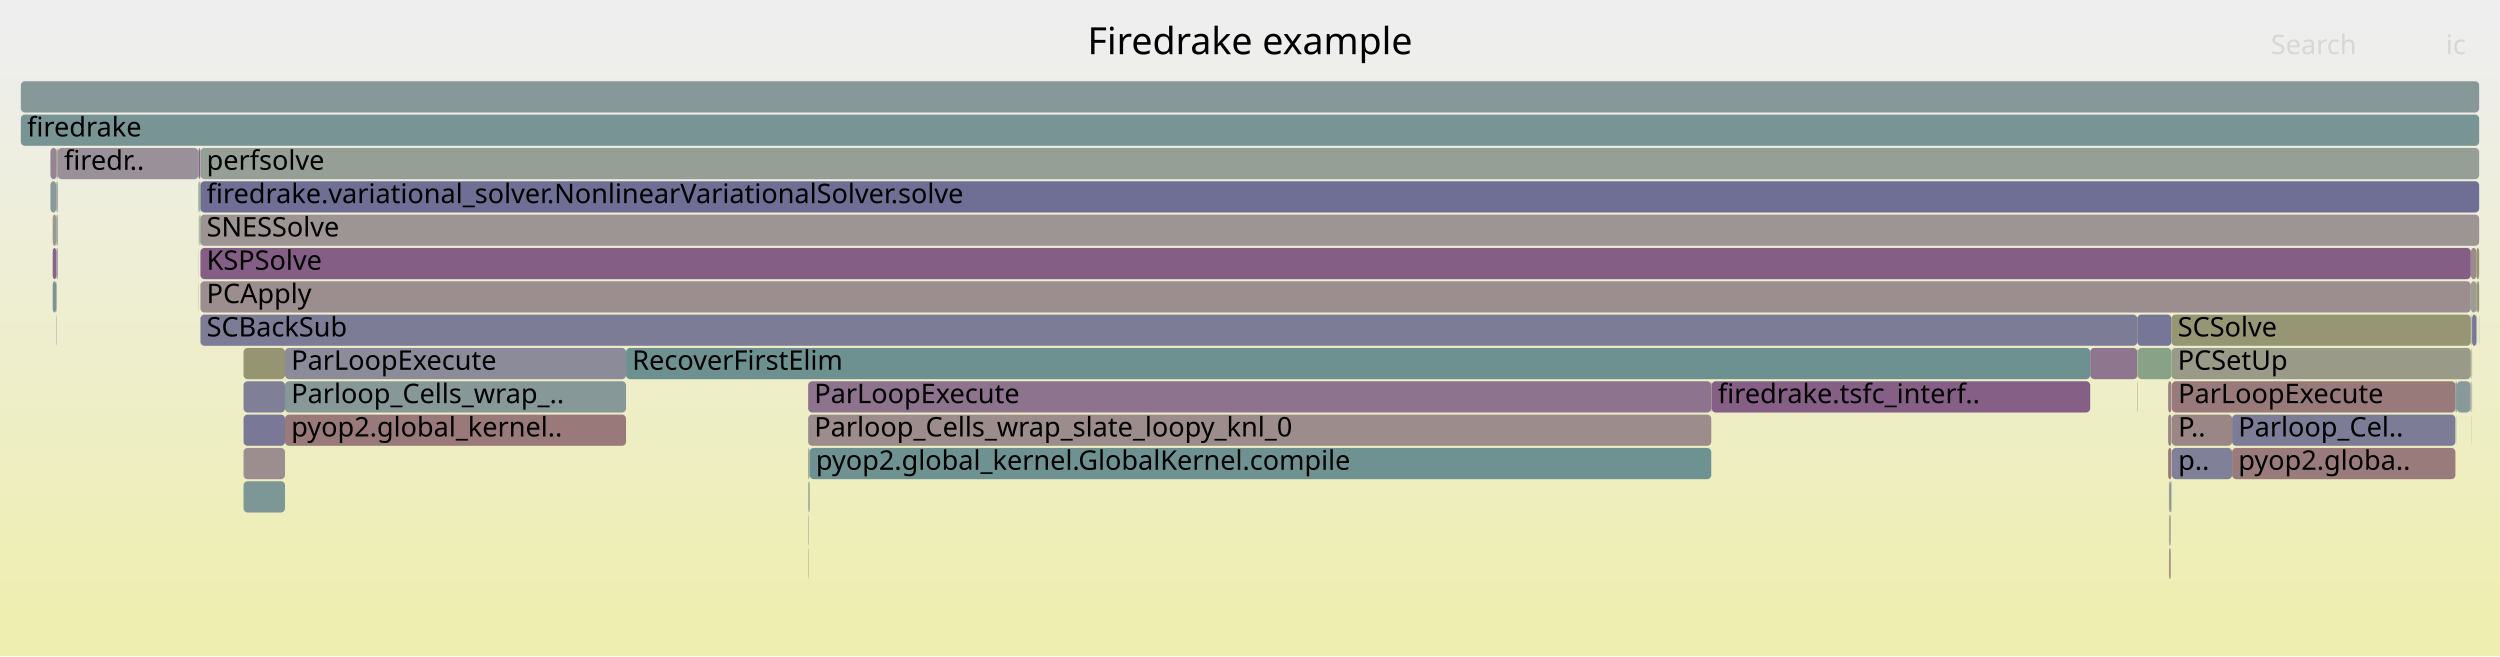
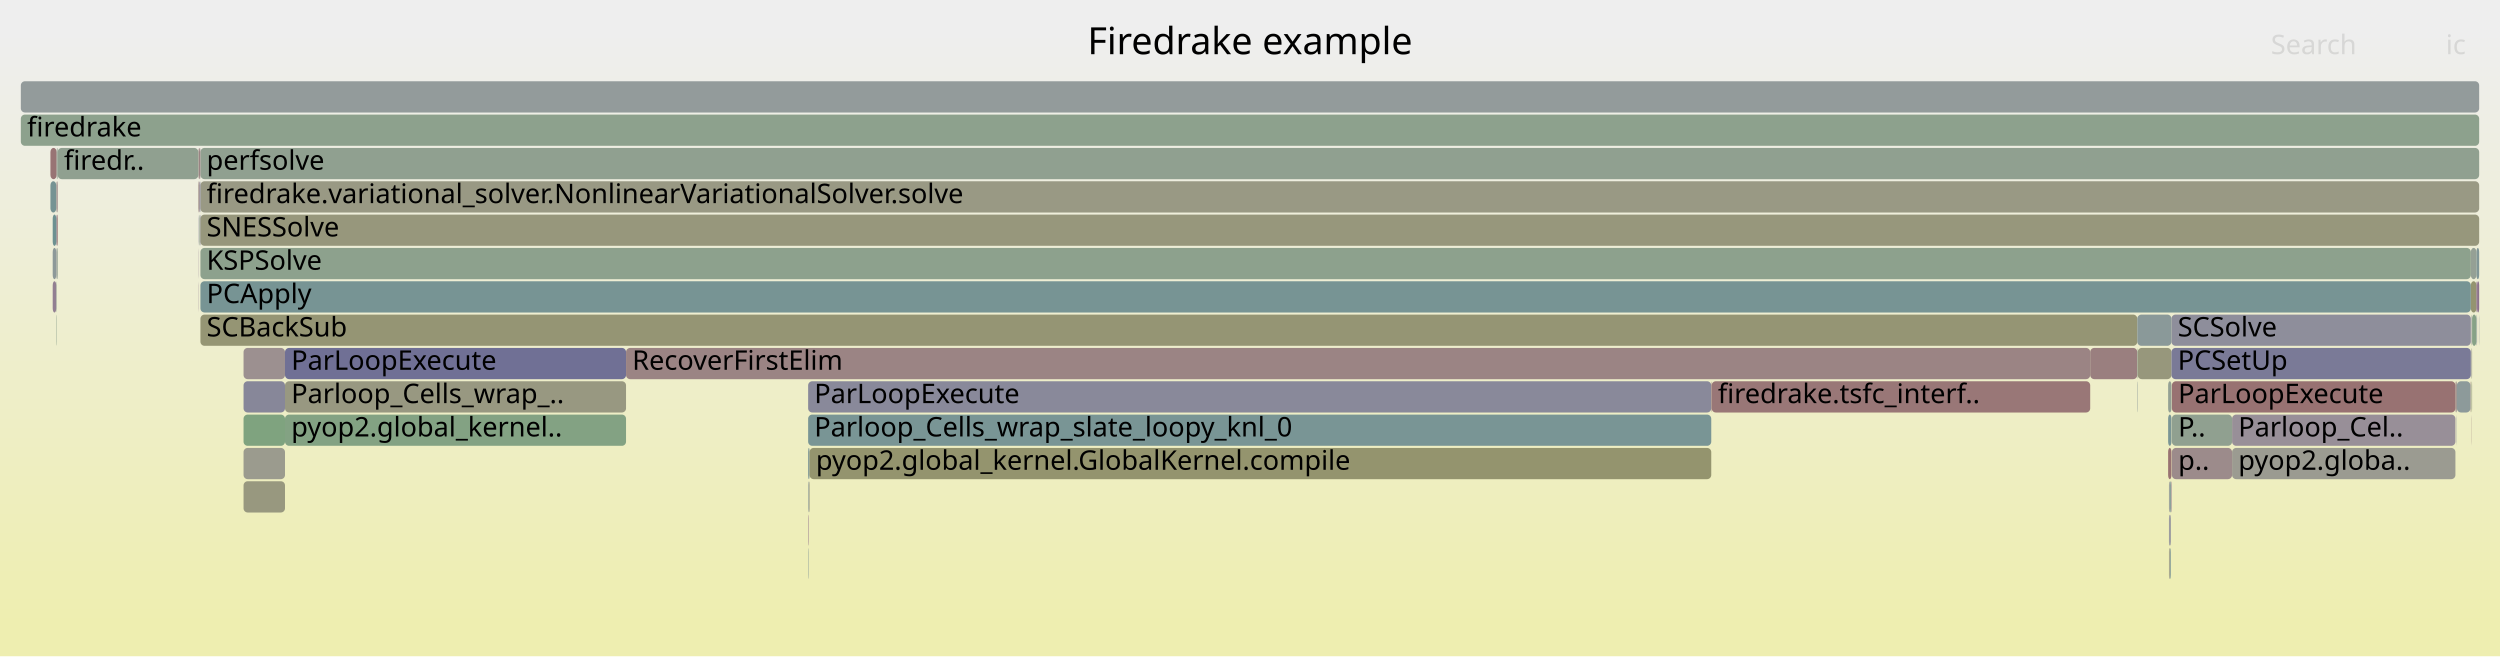
<svg xmlns="http://www.w3.org/2000/svg" version="1.1" width="1200" height="315" viewBox="0 0 1200 315">
  <defs>
    <linearGradient id="background" y1="0" y2="1" x1="0" x2="0">
      <stop stop-color="#eeeeee" offset="5%" />
      <stop stop-color="#eeeeb0" offset="95%" />
    </linearGradient>
  </defs>
  <style type="text/css">
	text { font-family:Verdana; font-size:13px; fill:rgb(0,0,0); }
	#search, #ignorecase { opacity:0.1; cursor:pointer; }
	#search:hover, #search.show, #ignorecase:hover, #ignorecase.show { opacity:1; }
	#subtitle { text-anchor:middle; font-color:rgb(160,160,160); }
	#title { text-anchor:middle; font-size:18px}
	#unzoom { cursor:pointer; }
	#frames &gt; *:hover { stroke:black; stroke-width:0.5; cursor:pointer; }
	.hide { display:none; }
	.parent { opacity:0.5; }
</style>
  <rect x="0.0" y="0" width="1200.0" height="315.0" fill="url(#background)" />
  <text id="title" x="600.00" y="26">Firedrake example</text>
  <text id="details" x="10.00" y="297"> </text>
  <text id="unzoom" x="10.00" y="26" class="hide">Reset Zoom</text>
  <text id="search" x="1090.00" y="26">Search</text>
  <text id="ignorecase" x="1174.00" y="26">ic</text>
  <text id="matched" x="1090.00" y="297"> </text>
  <g id="frames">
    <g>
-       <rect x="116.9" y="183" width="19.9" height="15.0" fill="rgb(127.386,127.386,152.075)" rx="2" ry="2" />
+       <rect x="24.2" y="71" width="3.0" height="15.0" fill="rgb(152.48,115.681,115.681)" rx="2" ry="2" />
+       <text x="27.16" y="81.5" />
+     </g>
+     <g>
+       <rect x="1186.4" y="151" width="0.2" height="15.0" fill="rgb(146.128,146.128,155.702)" rx="2" ry="2" />
+       <text x="1189.44" y="161.5" />
+     </g>
+     <g>
+       <rect x="1041.1" y="247" width="0.3" height="15.0" fill="rgb(137.354,137.354,154.004)" rx="2" ry="2" />
+       <text x="1044.14" y="257.5" />
+     </g>
+     <g>
+       <rect x="116.9" y="231" width="19.9" height="15.0" fill="rgb(151.615,151.615,127.057)" rx="2" ry="2" />
+       <text x="119.87" y="241.5" />
+     </g>
+     <g>
+       <rect x="136.8" y="183" width="163.7" height="15.0" fill="rgb(151.922,151.922,128.544)" rx="2" ry="2" />
+       <text x="139.79" y="193.5">Parloop_Cells_wrap_..</text>
+     </g>
+     <g>
+       <rect x="1041.1" y="231" width="0.3" height="15.0" fill="rgb(149.442,136.07,149.442)" rx="2" ry="2" />
+       <text x="1044.14" y="241.5" />
+     </g>
+     <g>
+       <rect x="27.0" y="103" width="0.2" height="15.0" fill="rgb(109.812,109.812,148.673)" rx="2" ry="2" />
+       <text x="30.03" y="113.5" />
+     </g>
+     <g>
+       <rect x="387.9" y="231" width="0.2" height="15.0" fill="rgb(150.529,159.216,150.529)" rx="2" ry="2" />
+       <text x="390.86" y="241.5" />
+     </g>
+     <g>
+       <rect x="95.2" y="119" width="0.1" height="15.0" fill="rgb(148.809,134.447,148.809)" rx="2" ry="2" />
+       <text x="98.19" y="129.5" />
+     </g>
+     <g>
+       <rect x="387.9" y="183" width="433.5" height="15.0" fill="rgb(136.991,136.991,153.934)" rx="2" ry="2" />
+       <text x="390.86" y="193.5">ParLoopExecute</text>
+     </g>
+     <g>
+       <rect x="1041.7" y="263" width="0.3" height="15.0" fill="rgb(106.906,144.753,144.753)" rx="2" ry="2" />
+       <text x="1044.67" y="273.5" />
+     </g>
+     <g>
+       <rect x="1188.8" y="151" width="0.2" height="15.0" fill="rgb(139.588,139.588,154.436)" rx="2" ry="2" />
+       <text x="1191.83" y="161.5" />
+     </g>
+     <g>
+       <rect x="95.7" y="87" width="0.3" height="15.0" fill="rgb(124.896,124.896,151.593)" rx="2" ry="2" />
+       <text x="98.74" y="97.5" />
+     </g>
+     <g>
+       <rect x="1186.0" y="119" width="2.7" height="15.0" fill="rgb(148.744,159.507,148.744)" rx="2" ry="2" />
+       <text x="1188.97" y="129.5" />
+     </g>
+     <g>
+       <rect x="387.9" y="215" width="0.7" height="15.0" fill="rgb(125.908,149.68,149.68)" rx="2" ry="2" />
+       <text x="390.86" y="225.5" />
+     </g>
+     <g>
+       <rect x="1186.3" y="151" width="0.1" height="15.0" fill="rgb(135.94,135.94,153.73)" rx="2" ry="2" />
+       <text x="1189.28" y="161.5" />
+     </g>
+     <g>
+       <rect x="25.3" y="119" width="1.7" height="15.0" fill="rgb(140.531,153.471,153.471)" rx="2" ry="2" />
+       <text x="28.27" y="129.5" />
+     </g>
+     <g>
+       <rect x="116.9" y="167" width="19.9" height="15.0" fill="rgb(156.144,143.772,143.772)" rx="2" ry="2" />
+       <text x="119.87" y="177.5" />
+     </g>
+     <g>
+       <rect x="136.8" y="167" width="163.7" height="15.0" fill="rgb(111.826,111.826,149.063)" rx="2" ry="2" />
+       <text x="139.79" y="177.5">ParLoopExecute</text>
+     </g>
+     <g>
+       <rect x="387.9" y="199" width="433.5" height="15.0" fill="rgb(121.482,148.532,148.532)" rx="2" ry="2" />
+       <text x="390.86" y="209.5">Parloop_Cells_wrap_slate_loopy_knl_0</text>
+     </g>
+     <g>
+       <rect x="96.2" y="71" width="1093.8" height="15.0" fill="rgb(143.558,160.351,143.558)" rx="2" ry="2" />
+       <text x="99.17" y="81.5">perfsolve</text>
+     </g>
+     <g>
+       <rect x="1185.8" y="183" width="0.2" height="15.0" fill="rgb(154.054,127.746,127.746)" rx="2" ry="2" />
+       <text x="1188.84" y="193.5" />
+     </g>
+     <g>
+       <rect x="27.0" y="87" width="0.2" height="15.0" fill="rgb(154.591,154.591,141.481)" rx="2" ry="2" />
+       <text x="30.03" y="97.5" />
+     </g>
+     <g>
+       <rect x="96.0" y="103" width="0.2" height="15.0" fill="rgb(112.812,112.812,149.254)" rx="2" ry="2" />
+       <text x="98.98" y="113.5" />
+     </g>
+     <g>
+       <rect x="1186.0" y="135" width="2.7" height="15.0" fill="rgb(148.458,148.458,111.758)" rx="2" ry="2" />
+       <text x="1188.97" y="145.5" />
+     </g>
+     <g>
+       <rect x="95.2" y="135" width="0.1" height="15.0" fill="rgb(143.729,121.431,143.729)" rx="2" ry="2" />
+       <text x="98.19" y="145.5" />
+     </g>
+     <g>
+       <rect x="95.2" y="87" width="0.1" height="15.0" fill="rgb(136.65,161.476,136.65)" rx="2" ry="2" />
+       <text x="98.19" y="97.5" />
+     </g>
+     <g>
+       <rect x="116.9" y="215" width="19.9" height="15.0" fill="rgb(154.672,154.672,141.873)" rx="2" ry="2" />
+       <text x="119.87" y="225.5" />
+     </g>
+     <g>
+       <rect x="1071.4" y="199" width="107.2" height="15.0" fill="rgb(152.206,143.153,152.206)" rx="2" ry="2" />
+       <text x="1074.38" y="209.5">Parloop_Cel..</text>
+     </g>
+     <g>
+       <rect x="388.6" y="215" width="432.8" height="15.0" fill="rgb(148.04,148.04,109.733)" rx="2" ry="2" />
+       <text x="391.63" y="225.5">pyop2.global_kernel.GlobalKernel.compile</text>
+     </g>
+     <g>
+       <rect x="27.2" y="103" width="0.5" height="15.0" fill="rgb(152.77,117.907,117.907)" rx="2" ry="2" />
+       <text x="30.23" y="113.5" />
+     </g>
+     <g>
+       <rect x="1040.7" y="199" width="1.6" height="15.0" fill="rgb(122.196,148.718,148.718)" rx="2" ry="2" />
+       <text x="1043.73" y="209.5" />
+     </g>
+     <g>
+       <rect x="821.4" y="183" width="0.2" height="15.0" fill="rgb(152.872,118.683,118.683)" rx="2" ry="2" />
+       <text x="824.42" y="193.5" />
+     </g>
+     <g>
+       <rect x="1003.3" y="167" width="22.6" height="15.0" fill="rgb(153.959,127.02,127.02)" rx="2" ry="2" />
+       <text x="1006.25" y="177.5" />
+     </g>
+     <g>
+       <rect x="27.0" y="119" width="0.2" height="15.0" fill="rgb(147.637,147.637,155.994)" rx="2" ry="2" />
+       <text x="30.03" y="129.5" />
+     </g>
+     <g>
+       <rect x="1071.4" y="215" width="107.2" height="15.0" fill="rgb(155.414,155.414,145.469)" rx="2" ry="2" />
+       <text x="1074.38" y="225.5">pyop2.globa..</text>
+     </g>
+     <g>
+       <rect x="95.2" y="71" width="0.1" height="15.0" fill="rgb(150.362,150.362,120.986)" rx="2" ry="2" />
+       <text x="98.19" y="81.5" />
+     </g>
+     <g>
+       <rect x="24.2" y="87" width="2.8" height="15.0" fill="rgb(116.75,147.306,147.306)" rx="2" ry="2" />
+       <text x="27.16" y="97.5" />
+     </g>
+     <g>
+       <rect x="10.0" y="55" width="1180.0" height="15.0" fill="rgb(140.955,160.775,140.955)" rx="2" ry="2" />
+       <text x="13.00" y="65.5">firedrake</text>
+     </g>
+     <g>
+       <rect x="95.3" y="87" width="0.4" height="15.0" fill="rgb(153.347,122.324,122.324)" rx="2" ry="2" />
+       <text x="98.34" y="97.5" />
+     </g>
+     <g>
+       <rect x="388.3" y="231" width="0.3" height="15.0" fill="rgb(152.888,152.888,133.224)" rx="2" ry="2" />
+       <text x="391.34" y="241.5" />
+     </g>
+     <g>
+       <rect x="1178.6" y="183" width="0.7" height="15.0" fill="rgb(155.619,139.749,139.749)" rx="2" ry="2" />
+       <text x="1181.63" y="193.5" />
+     </g>
+     <g>
+       <rect x="821.6" y="183" width="181.7" height="15.0" fill="rgb(152.965,119.401,119.401)" rx="2" ry="2" />
+       <text x="824.58" y="193.5">firedrake.tsfc_interf..</text>
+     </g>
+     <g>
+       <rect x="1188.7" y="135" width="0.3" height="15.0" fill="rgb(138.961,109.214,138.961)" rx="2" ry="2" />
+       <text x="1191.70" y="145.5" />
+     </g>
+     <g>
+       <rect x="1041.7" y="247" width="0.3" height="15.0" fill="rgb(132.285,132.285,153.023)" rx="2" ry="2" />
+       <text x="1044.67" y="257.5" />
+     </g>
+     <g>
+       <rect x="27.2" y="87" width="0.5" height="15.0" fill="rgb(155.162,136.239,136.239)" rx="2" ry="2" />
+       <text x="30.23" y="97.5" />
+     </g>
+     <g>
+       <rect x="96.2" y="87" width="1093.8" height="15.0" fill="rgb(152.71,152.71,132.363)" rx="2" ry="2" />
+       <text x="99.17" y="97.5">firedrake.variational_solver.NonlinearVariationalSolver.solve</text>
+     </g>
+     <g>
+       <rect x="1042.5" y="199" width="28.9" height="15.0" fill="rgb(144.464,160.203,144.464)" rx="2" ry="2" />
+       <text x="1045.52" y="209.5">P..</text>
+     </g>
+     <g>
+       <rect x="1186.6" y="151" width="2.0" height="15.0" fill="rgb(134.838,161.771,134.838)" rx="2" ry="2" />
+       <text x="1189.58" y="161.5" />
+     </g>
+     <g>
+       <rect x="1186.4" y="167" width="0.2" height="15.0" fill="rgb(150.266,150.266,120.52)" rx="2" ry="2" />
+       <text x="1189.44" y="177.5" />
+     </g>
+     <g>
+       <rect x="136.8" y="199" width="163.7" height="15.0" fill="rgb(131.175,162.367,131.175)" rx="2" ry="2" />
+       <text x="139.79" y="209.5">pyop2.global_kernel..</text>
+     </g>
+     <g>
+       <rect x="387.9" y="263" width="0.2" height="15.0" fill="rgb(132.217,151.316,151.316)" rx="2" ry="2" />
+       <text x="390.86" y="273.5" />
+     </g>
+     <g>
+       <rect x="116.9" y="199" width="19.9" height="15.0" fill="rgb(126.867,163.068,126.867)" rx="2" ry="2" />
+       <text x="119.87" y="209.5" />
+     </g>
+     <g>
+       <rect x="387.9" y="247" width="0.2" height="15.0" fill="rgb(136.309,102.416,136.309)" rx="2" ry="2" />
+       <text x="390.86" y="257.5" />
+     </g>
+     <g>
+       <rect x="1179.3" y="183" width="6.5" height="15.0" fill="rgb(140.752,153.528,153.528)" rx="2" ry="2" />
+       <text x="1182.28" y="193.5" />
+     </g>
+     <g>
+       <rect x="25.3" y="135" width="1.7" height="15.0" fill="rgb(145.86,126.892,145.86)" rx="2" ry="2" />
+       <text x="28.27" y="145.5" />
+     </g>
+     <g>
+       <rect x="1041.4" y="247" width="0.3" height="15.0" fill="rgb(123.893,123.893,151.399)" rx="2" ry="2" />
+       <text x="1044.40" y="257.5" />
+     </g>
+     <g>
+       <rect x="300.5" y="167" width="702.8" height="15.0" fill="rgb(154.634,132.196,132.196)" rx="2" ry="2" />
+       <text x="303.47" y="177.5">RecoverFirstElim</text>
+     </g>
+     <g>
+       <rect x="96.0" y="87" width="0.2" height="15.0" fill="rgb(131.611,131.611,152.892)" rx="2" ry="2" />
+       <text x="98.98" y="97.5" />
+     </g>
+     <g>
+       <rect x="96.0" y="71" width="0.2" height="15.0" fill="rgb(155.56,139.296,139.296)" rx="2" ry="2" />
+       <text x="98.98" y="81.5" />
+     </g>
+     <g>
+       <rect x="1026.1" y="167" width="16.2" height="15.0" fill="rgb(150.943,150.943,123.8)" rx="2" ry="2" />
+       <text x="1029.08" y="177.5" />
+     </g>
+     <g>
+       <rect x="96.2" y="119" width="1089.8" height="15.0" fill="rgb(141.026,160.763,141.026)" rx="2" ry="2" />
+       <text x="99.17" y="129.5">KSPSolve</text>
+     </g>
+     <g>
+       <rect x="116.9" y="183" width="19.9" height="15.0" fill="rgb(134.662,134.662,153.483)" rx="2" ry="2" />
      <text x="119.87" y="193.5" />
    </g>
    <g>
-       <rect x="96.2" y="87" width="1093.8" height="15.0" fill="rgb(111.038,111.038,148.911)" rx="2" ry="2" />
-       <text x="99.17" y="97.5">firedrake.variational_solver.NonlinearVariationalSolver.solve</text>
-     </g>
-     <g>
-       <rect x="1041.7" y="247" width="0.3" height="15.0" fill="rgb(153.117,153.117,134.335)" rx="2" ry="2" />
-       <text x="1044.67" y="257.5" />
-     </g>
-     <g>
-       <rect x="27.0" y="151" width="0.2" height="15.0" fill="rgb(156.58,147.116,147.116)" rx="2" ry="2" />
+       <rect x="27.0" y="135" width="0.2" height="15.0" fill="rgb(146.874,159.811,146.874)" rx="2" ry="2" />
+       <text x="30.03" y="145.5" />
+     </g>
+     <g>
+       <rect x="1040.7" y="215" width="1.6" height="15.0" fill="rgb(152.305,114.337,114.337)" rx="2" ry="2" />
+       <text x="1043.73" y="225.5" />
+     </g>
+     <g>
+       <rect x="1042.5" y="183" width="136.1" height="15.0" fill="rgb(152.236,113.808,113.808)" rx="2" ry="2" />
+       <text x="1045.52" y="193.5">ParLoopExecute</text>
+     </g>
+     <g>
+       <rect x="96.2" y="135" width="1089.8" height="15.0" fill="rgb(119.025,147.895,147.895)" rx="2" ry="2" />
+       <text x="99.17" y="145.5">PCApply</text>
+     </g>
+     <g>
+       <rect x="1186.3" y="183" width="0.1" height="15.0" fill="rgb(131.086,151.022,151.022)" rx="2" ry="2" />
+       <text x="1189.28" y="193.5" />
+     </g>
+     <g>
+       <rect x="1042.5" y="215" width="28.9" height="15.0" fill="rgb(155.542,139.158,139.158)" rx="2" ry="2" />
+       <text x="1045.52" y="225.5">p..</text>
+     </g>
+     <g>
+       <rect x="95.3" y="71" width="0.7" height="15.0" fill="rgb(154.416,130.52,130.52)" rx="2" ry="2" />
+       <text x="98.34" y="81.5" />
+     </g>
+     <g>
+       <rect x="27.0" y="151" width="0.2" height="15.0" fill="rgb(141.894,160.622,141.894)" rx="2" ry="2" />
      <text x="30.03" y="161.5" />
    </g>
    <g>
-       <rect x="388.3" y="231" width="0.3" height="15.0" fill="rgb(116.089,147.134,147.134)" rx="2" ry="2" />
-       <text x="391.34" y="241.5" />
-     </g>
-     <g>
-       <rect x="1041.4" y="247" width="0.3" height="15.0" fill="rgb(140.648,160.825,140.648)" rx="2" ry="2" />
-       <text x="1044.40" y="257.5" />
-     </g>
-     <g>
-       <rect x="387.9" y="199" width="433.5" height="15.0" fill="rgb(155.651,139.993,139.993)" rx="2" ry="2" />
-       <text x="390.86" y="209.5">Parloop_Cells_wrap_slate_loopy_knl_0</text>
-     </g>
-     <g>
-       <rect x="1042.0" y="231" width="0.3" height="15.0" fill="rgb(155.96,142.361,142.361)" rx="2" ry="2" />
+       <rect x="388.1" y="231" width="0.2" height="15.0" fill="rgb(142.116,153.882,153.882)" rx="2" ry="2" />
+       <text x="391.13" y="241.5" />
+     </g>
+     <g>
+       <rect x="27.2" y="71" width="0.5" height="15.0" fill="rgb(145.04,160.11,145.04)" rx="2" ry="2" />
+       <text x="30.23" y="81.5" />
+     </g>
+     <g>
+       <rect x="1189.0" y="135" width="1.0" height="15.0" fill="rgb(141.135,114.783,141.135)" rx="2" ry="2" />
+       <text x="1191.96" y="145.5" />
+     </g>
+     <g>
+       <rect x="1041.4" y="263" width="0.3" height="15.0" fill="rgb(135.734,135.734,153.69)" rx="2" ry="2" />
+       <text x="1044.40" y="273.5" />
+     </g>
+     <g>
+       <rect x="1025.9" y="167" width="0.2" height="15.0" fill="rgb(141.99,160.606,141.99)" rx="2" ry="2" />
+       <text x="1028.92" y="177.5" />
+     </g>
+     <g>
+       <rect x="1179.2" y="199" width="0.1" height="15.0" fill="rgb(114.835,114.835,149.645)" rx="2" ry="2" />
+       <text x="1182.15" y="209.5" />
+     </g>
+     <g>
+       <rect x="1186.3" y="167" width="0.1" height="15.0" fill="rgb(109.694,109.694,148.65)" rx="2" ry="2" />
+       <text x="1189.28" y="177.5" />
+     </g>
+     <g>
+       <rect x="1041.1" y="263" width="0.3" height="15.0" fill="rgb(151.814,151.814,128.024)" rx="2" ry="2" />
+       <text x="1044.14" y="273.5" />
+     </g>
+     <g>
+       <rect x="1188.7" y="119" width="1.3" height="15.0" fill="rgb(130.224,150.799,150.799)" rx="2" ry="2" />
+       <text x="1191.70" y="129.5" />
+     </g>
+     <g>
+       <rect x="25.3" y="103" width="1.7" height="15.0" fill="rgb(109.301,145.374,145.374)" rx="2" ry="2" />
+       <text x="28.27" y="113.5" />
+     </g>
+     <g>
+       <rect x="1042.3" y="151" width="143.7" height="15.0" fill="rgb(141.63,141.63,154.832)" rx="2" ry="2" />
+       <text x="1045.31" y="161.5">SCSolve</text>
+     </g>
+     <g>
+       <rect x="95.7" y="103" width="0.3" height="15.0" fill="rgb(148.489,159.548,148.489)" rx="2" ry="2" />
+       <text x="98.74" y="113.5" />
+     </g>
+     <g>
+       <rect x="96.2" y="151" width="929.7" height="15.0" fill="rgb(149.416,149.416,116.403)" rx="2" ry="2" />
+       <text x="99.17" y="161.5">SCBackSub</text>
+     </g>
+     <g>
+       <rect x="1025.9" y="151" width="16.4" height="15.0" fill="rgb(137.928,152.796,152.796)" rx="2" ry="2" />
+       <text x="1028.92" y="161.5" />
+     </g>
+     <g>
+       <rect x="1186.3" y="199" width="0.1" height="15.0" fill="rgb(154.117,128.232,128.232)" rx="2" ry="2" />
+       <text x="1189.28" y="209.5" />
+     </g>
+     <g>
+       <rect x="27.7" y="71" width="67.5" height="15.0" fill="rgb(143.707,160.327,143.707)" rx="2" ry="2" />
+       <text x="30.71" y="81.5">firedr..</text>
+     </g>
+     <g>
+       <rect x="1042.0" y="231" width="0.3" height="15.0" fill="rgb(139.914,111.655,139.914)" rx="2" ry="2" />
      <text x="1044.96" y="241.5" />
    </g>
    <g>
-       <rect x="136.8" y="183" width="163.7" height="15.0" fill="rgb(135.144,152.074,152.074)" rx="2" ry="2" />
-       <text x="139.79" y="193.5">Parloop_Cells_wrap_..</text>
-     </g>
-     <g>
-       <rect x="1186.3" y="167" width="0.1" height="15.0" fill="rgb(155.001,135.01,135.01)" rx="2" ry="2" />
-       <text x="1189.28" y="177.5" />
-     </g>
-     <g>
-       <rect x="27.0" y="119" width="0.2" height="15.0" fill="rgb(142.436,142.436,154.988)" rx="2" ry="2" />
-       <text x="30.03" y="129.5" />
-     </g>
-     <g>
-       <rect x="95.2" y="119" width="0.1" height="15.0" fill="rgb(147.476,147.476,155.963)" rx="2" ry="2" />
-       <text x="98.19" y="129.5" />
-     </g>
-     <g>
-       <rect x="1042.5" y="215" width="28.9" height="15.0" fill="rgb(128.108,128.108,152.214)" rx="2" ry="2" />
-       <text x="1045.52" y="225.5">p..</text>
-     </g>
-     <g>
-       <rect x="388.6" y="215" width="432.8" height="15.0" fill="rgb(109.798,145.503,145.503)" rx="2" ry="2" />
-       <text x="391.63" y="225.5">pyop2.global_kernel.GlobalKernel.compile</text>
-     </g>
-     <g>
-       <rect x="1041.4" y="231" width="0.6" height="15.0" fill="rgb(109.854,145.518,145.518)" rx="2" ry="2" />
+       <rect x="1040.7" y="183" width="1.6" height="15.0" fill="rgb(147.929,159.639,147.929)" rx="2" ry="2" />
+       <text x="1043.73" y="193.5" />
+     </g>
+     <g>
+       <rect x="27.2" y="119" width="0.5" height="15.0" fill="rgb(146.493,159.873,146.493)" rx="2" ry="2" />
+       <text x="30.23" y="129.5" />
+     </g>
+     <g>
+       <rect x="1042.3" y="167" width="143.7" height="15.0" fill="rgb(122.307,122.307,151.092)" rx="2" ry="2" />
+       <text x="1045.31" y="177.5">PCSetUp</text>
+     </g>
+     <g>
+       <rect x="1025.9" y="183" width="0.2" height="15.0" fill="rgb(142.497,153.981,153.981)" rx="2" ry="2" />
+       <text x="1028.92" y="193.5" />
+     </g>
+     <g>
+       <rect x="96.2" y="103" width="1093.8" height="15.0" fill="rgb(150.997,150.997,124.064)" rx="2" ry="2" />
+       <text x="99.17" y="113.5">SNESSolve</text>
+     </g>
+     <g>
+       <rect x="1041.4" y="231" width="0.6" height="15.0" fill="rgb(122.873,148.893,148.893)" rx="2" ry="2" />
      <text x="1044.40" y="241.5" />
    </g>
    <g>
-       <rect x="1186.4" y="167" width="0.2" height="15.0" fill="rgb(150.199,150.199,120.196)" rx="2" ry="2" />
-       <text x="1189.44" y="177.5" />
-     </g>
-     <g>
-       <rect x="96.2" y="151" width="929.7" height="15.0" fill="rgb(123.892,123.892,151.398)" rx="2" ry="2" />
-       <text x="99.17" y="161.5">SCBackSub</text>
-     </g>
-     <g>
-       <rect x="1179.2" y="199" width="0.1" height="15.0" fill="rgb(143.976,143.976,155.286)" rx="2" ry="2" />
-       <text x="1182.15" y="209.5" />
-     </g>
-     <g>
-       <rect x="1025.9" y="183" width="0.2" height="15.0" fill="rgb(156.365,145.461,145.461)" rx="2" ry="2" />
-       <text x="1028.92" y="193.5" />
-     </g>
-     <g>
-       <rect x="1188.8" y="151" width="0.2" height="15.0" fill="rgb(143.704,143.704,155.233)" rx="2" ry="2" />
-       <text x="1191.83" y="161.5" />
-     </g>
-     <g>
-       <rect x="1041.7" y="263" width="0.3" height="15.0" fill="rgb(149.603,136.483,149.603)" rx="2" ry="2" />
-       <text x="1044.67" y="273.5" />
-     </g>
-     <g>
-       <rect x="25.3" y="119" width="1.7" height="15.0" fill="rgb(135.199,99.573,135.199)" rx="2" ry="2" />
-       <text x="28.27" y="129.5" />
-     </g>
-     <g>
-       <rect x="1186.3" y="183" width="0.1" height="15.0" fill="rgb(118.104,118.104,150.278)" rx="2" ry="2" />
-       <text x="1189.28" y="193.5" />
-     </g>
-     <g>
-       <rect x="116.9" y="199" width="19.9" height="15.0" fill="rgb(121.492,121.492,150.934)" rx="2" ry="2" />
-       <text x="119.87" y="209.5" />
-     </g>
-     <g>
-       <rect x="1186.4" y="183" width="0.2" height="15.0" fill="rgb(155.743,140.699,140.699)" rx="2" ry="2" />
+       <rect x="1189.9" y="151" width="0.1" height="15.0" fill="rgb(123.981,123.981,151.416)" rx="2" ry="2" />
+       <text x="1192.86" y="161.5" />
+     </g>
+     <g>
+       <rect x="1188.6" y="151" width="0.1" height="15.0" fill="rgb(104.028,144.007,144.007)" rx="2" ry="2" />
+       <text x="1191.58" y="161.5" />
+     </g>
+     <g>
+       <rect x="1186.4" y="183" width="0.2" height="15.0" fill="rgb(148.394,148.394,111.447)" rx="2" ry="2" />
      <text x="1189.44" y="193.5" />
    </g>
    <g>
-       <rect x="27.2" y="71" width="0.5" height="15.0" fill="rgb(151.977,151.977,128.81)" rx="2" ry="2" />
-       <text x="30.23" y="81.5" />
-     </g>
-     <g>
-       <rect x="96.2" y="119" width="1089.8" height="15.0" fill="rgb(133.198,94.444,133.198)" rx="2" ry="2" />
-       <text x="99.17" y="129.5">KSPSolve</text>
-     </g>
-     <g>
-       <rect x="1188.6" y="151" width="0.1" height="15.0" fill="rgb(148.19,148.19,110.457)" rx="2" ry="2" />
-       <text x="1191.58" y="161.5" />
-     </g>
-     <g>
-       <rect x="300.5" y="167" width="702.8" height="15.0" fill="rgb(109.064,145.313,145.313)" rx="2" ry="2" />
-       <text x="303.47" y="177.5">RecoverFirstElim</text>
-     </g>
-     <g>
-       <rect x="1071.4" y="215" width="107.2" height="15.0" fill="rgb(153.469,123.263,123.263)" rx="2" ry="2" />
-       <text x="1074.38" y="225.5">pyop2.globa..</text>
-     </g>
-     <g>
-       <rect x="136.8" y="167" width="163.7" height="15.0" fill="rgb(138.881,138.881,154.3)" rx="2" ry="2" />
-       <text x="139.79" y="177.5">ParLoopExecute</text>
-     </g>
-     <g>
-       <rect x="1042.3" y="167" width="143.7" height="15.0" fill="rgb(153.591,153.591,136.632)" rx="2" ry="2" />
-       <text x="1045.31" y="177.5">PCSetUp</text>
-     </g>
-     <g>
-       <rect x="27.2" y="87" width="0.5" height="15.0" fill="rgb(156.363,145.449,145.449)" rx="2" ry="2" />
-       <text x="30.23" y="97.5" />
-     </g>
-     <g>
-       <rect x="1026.1" y="167" width="16.2" height="15.0" fill="rgb(136.233,161.543,136.233)" rx="2" ry="2" />
-       <text x="1029.08" y="177.5" />
-     </g>
-     <g>
-       <rect x="821.4" y="183" width="0.2" height="15.0" fill="rgb(139.401,110.341,139.401)" rx="2" ry="2" />
-       <text x="824.42" y="193.5" />
-     </g>
-     <g>
-       <rect x="1186.3" y="151" width="0.1" height="15.0" fill="rgb(123.694,123.694,151.36)" rx="2" ry="2" />
-       <text x="1189.28" y="161.5" />
-     </g>
-     <g>
-       <rect x="95.2" y="71" width="0.1" height="15.0" fill="rgb(139.055,139.055,154.333)" rx="2" ry="2" />
-       <text x="98.19" y="81.5" />
-     </g>
-     <g>
-       <rect x="1041.1" y="247" width="0.3" height="15.0" fill="rgb(148.309,148.309,111.038)" rx="2" ry="2" />
-       <text x="1044.14" y="257.5" />
-     </g>
-     <g>
-       <rect x="1186.6" y="151" width="2.0" height="15.0" fill="rgb(118.77,118.77,150.407)" rx="2" ry="2" />
-       <text x="1189.58" y="161.5" />
-     </g>
-     <g>
-       <rect x="821.6" y="183" width="181.7" height="15.0" fill="rgb(133.255,94.592,133.255)" rx="2" ry="2" />
-       <text x="824.58" y="193.5">firedrake.tsfc_interf..</text>
-     </g>
-     <g>
-       <rect x="95.2" y="87" width="0.1" height="15.0" fill="rgb(132.722,162.115,132.722)" rx="2" ry="2" />
-       <text x="98.19" y="97.5" />
-     </g>
-     <g>
-       <rect x="25.3" y="103" width="1.7" height="15.0" fill="rgb(154.106,154.106,139.127)" rx="2" ry="2" />
-       <text x="28.27" y="113.5" />
-     </g>
-     <g>
-       <rect x="1041.1" y="263" width="0.3" height="15.0" fill="rgb(153.267,121.717,121.717)" rx="2" ry="2" />
-       <text x="1044.14" y="273.5" />
-     </g>
-     <g>
-       <rect x="1189.9" y="151" width="0.1" height="15.0" fill="rgb(119.881,148.117,148.117)" rx="2" ry="2" />
-       <text x="1192.86" y="161.5" />
-     </g>
-     <g>
-       <rect x="27.0" y="87" width="0.2" height="15.0" fill="rgb(126.58,149.854,149.854)" rx="2" ry="2" />
-       <text x="30.03" y="97.5" />
-     </g>
-     <g>
-       <rect x="96.0" y="87" width="0.2" height="15.0" fill="rgb(150.085,150.085,119.64)" rx="2" ry="2" />
-       <text x="98.98" y="97.5" />
-     </g>
-     <g>
-       <rect x="387.9" y="183" width="433.5" height="15.0" fill="rgb(141.193,114.932,141.193)" rx="2" ry="2" />
-       <text x="390.86" y="193.5">ParLoopExecute</text>
-     </g>
-     <g>
-       <rect x="116.9" y="215" width="19.9" height="15.0" fill="rgb(155.937,142.183,142.183)" rx="2" ry="2" />
-       <text x="119.87" y="225.5" />
-     </g>
-     <g>
-       <rect x="1041.4" y="263" width="0.3" height="15.0" fill="rgb(152.466,115.57,115.57)" rx="2" ry="2" />
-       <text x="1044.40" y="273.5" />
-     </g>
-     <g>
-       <rect x="116.9" y="231" width="19.9" height="15.0" fill="rgb(125.433,149.557,149.557)" rx="2" ry="2" />
-       <text x="119.87" y="241.5" />
-     </g>
-     <g>
-       <rect x="1189.0" y="135" width="1.0" height="15.0" fill="rgb(147.953,147.953,109.312)" rx="2" ry="2" />
-       <text x="1191.96" y="145.5" />
-     </g>
-     <g>
-       <rect x="1186.3" y="199" width="0.1" height="15.0" fill="rgb(153.566,153.566,136.512)" rx="2" ry="2" />
-       <text x="1189.28" y="209.5" />
-     </g>
-     <g>
-       <rect x="1003.3" y="167" width="22.6" height="15.0" fill="rgb(142.268,117.686,142.268)" rx="2" ry="2" />
-       <text x="1006.25" y="177.5" />
-     </g>
-     <g>
-       <rect x="27.7" y="71" width="67.5" height="15.0" fill="rgb(152.637,144.257,152.637)" rx="2" ry="2" />
-       <text x="30.71" y="81.5">firedr..</text>
-     </g>
-     <g>
-       <rect x="96.2" y="103" width="1093.8" height="15.0" fill="rgb(156.741,148.349,148.349)" rx="2" ry="2" />
-       <text x="99.17" y="113.5">SNESSolve</text>
-     </g>
-     <g>
-       <rect x="1042.5" y="183" width="136.1" height="15.0" fill="rgb(153.302,121.984,121.984)" rx="2" ry="2" />
-       <text x="1045.52" y="193.5">ParLoopExecute</text>
-     </g>
-     <g>
-       <rect x="1185.8" y="183" width="0.2" height="15.0" fill="rgb(107.568,144.925,144.925)" rx="2" ry="2" />
-       <text x="1188.84" y="193.5" />
-     </g>
-     <g>
-       <rect x="27.2" y="103" width="0.5" height="15.0" fill="rgb(141.993,141.993,154.902)" rx="2" ry="2" />
-       <text x="30.23" y="113.5" />
-     </g>
-     <g>
-       <rect x="136.8" y="199" width="163.7" height="15.0" fill="rgb(153.166,120.94,120.94)" rx="2" ry="2" />
-       <text x="139.79" y="209.5">pyop2.global_kernel..</text>
-     </g>
-     <g>
-       <rect x="10.0" y="55" width="1180.0" height="15.0" fill="rgb(119.709,148.073,148.073)" rx="2" ry="2" />
-       <text x="13.00" y="65.5">firedrake</text>
-     </g>
-     <g>
-       <rect x="96.2" y="71" width="1093.8" height="15.0" fill="rgb(149.844,159.328,149.844)" rx="2" ry="2" />
-       <text x="99.17" y="81.5">perfsolve</text>
-     </g>
-     <g>
-       <rect x="387.9" y="231" width="0.2" height="15.0" fill="rgb(144.214,144.214,155.332)" rx="2" ry="2" />
-       <text x="390.86" y="241.5" />
-     </g>
-     <g>
-       <rect x="95.2" y="135" width="0.1" height="15.0" fill="rgb(111.467,145.936,145.936)" rx="2" ry="2" />
-       <text x="98.19" y="145.5" />
-     </g>
-     <g>
-       <rect x="10.0" y="39" width="1180.0" height="15.0" fill="rgb(135.324,152.121,152.121)" rx="2" ry="2" />
+       <rect x="10.0" y="39" width="1180.0" height="15.0" fill="rgb(146.536,155.028,155.028)" rx="2" ry="2" />
      <text x="13.00" y="49.5" />
    </g>
    <g>
-       <rect x="27.0" y="135" width="0.2" height="15.0" fill="rgb(153.711,125.118,125.118)" rx="2" ry="2" />
-       <text x="30.03" y="145.5" />
-     </g>
-     <g>
-       <rect x="95.7" y="103" width="0.3" height="15.0" fill="rgb(134.998,161.745,134.998)" rx="2" ry="2" />
-       <text x="98.74" y="113.5" />
-     </g>
-     <g>
-       <rect x="27.0" y="103" width="0.2" height="15.0" fill="rgb(137.407,152.661,152.661)" rx="2" ry="2" />
-       <text x="30.03" y="113.5" />
-     </g>
-     <g>
-       <rect x="96.0" y="103" width="0.2" height="15.0" fill="rgb(123.653,163.591,123.653)" rx="2" ry="2" />
-       <text x="98.98" y="113.5" />
-     </g>
-     <g>
-       <rect x="1040.7" y="199" width="1.6" height="15.0" fill="rgb(154.455,130.821,130.821)" rx="2" ry="2" />
-       <text x="1043.73" y="209.5" />
-     </g>
-     <g>
-       <rect x="1041.1" y="231" width="0.3" height="15.0" fill="rgb(153.923,126.742,126.742)" rx="2" ry="2" />
-       <text x="1044.14" y="241.5" />
-     </g>
-     <g>
-       <rect x="95.2" y="103" width="0.1" height="15.0" fill="rgb(148.504,148.504,111.982)" rx="2" ry="2" />
+       <rect x="95.2" y="103" width="0.1" height="15.0" fill="rgb(115.877,115.877,149.847)" rx="2" ry="2" />
      <text x="98.19" y="113.5" />
-     </g>
-     <g>
-       <rect x="1042.5" y="199" width="28.9" height="15.0" fill="rgb(154.86,133.929,133.929)" rx="2" ry="2" />
-       <text x="1045.52" y="209.5">P..</text>
-     </g>
-     <g>
-       <rect x="27.2" y="119" width="0.5" height="15.0" fill="rgb(135.608,135.608,153.666)" rx="2" ry="2" />
-       <text x="30.23" y="129.5" />
-     </g>
-     <g>
-       <rect x="95.3" y="71" width="0.7" height="15.0" fill="rgb(134.179,96.959,134.179)" rx="2" ry="2" />
-       <text x="98.34" y="81.5" />
-     </g>
-     <g>
-       <rect x="387.9" y="215" width="0.7" height="15.0" fill="rgb(147.981,159.631,147.981)" rx="2" ry="2" />
-       <text x="390.86" y="225.5" />
-     </g>
-     <g>
-       <rect x="1071.4" y="199" width="107.2" height="15.0" fill="rgb(123.651,123.651,151.352)" rx="2" ry="2" />
-       <text x="1074.38" y="209.5">Parloop_Cel..</text>
-     </g>
-     <g>
-       <rect x="387.9" y="263" width="0.2" height="15.0" fill="rgb(150.329,150.329,120.826)" rx="2" ry="2" />
-       <text x="390.86" y="273.5" />
-     </g>
-     <g>
-       <rect x="1179.3" y="183" width="6.5" height="15.0" fill="rgb(136.833,152.512,152.512)" rx="2" ry="2" />
-       <text x="1182.28" y="193.5" />
-     </g>
-     <g>
-       <rect x="1186.0" y="119" width="2.7" height="15.0" fill="rgb(155.332,137.548,137.548)" rx="2" ry="2" />
-       <text x="1188.97" y="129.5" />
-     </g>
-     <g>
-       <rect x="1040.7" y="215" width="1.6" height="15.0" fill="rgb(153.309,122.039,122.039)" rx="2" ry="2" />
-       <text x="1043.73" y="225.5" />
-     </g>
-     <g>
-       <rect x="1188.7" y="135" width="0.3" height="15.0" fill="rgb(143.843,121.724,143.843)" rx="2" ry="2" />
-       <text x="1191.70" y="145.5" />
-     </g>
-     <g>
-       <rect x="1025.9" y="151" width="16.4" height="15.0" fill="rgb(117.673,117.673,150.195)" rx="2" ry="2" />
-       <text x="1028.92" y="161.5" />
-     </g>
-     <g>
-       <rect x="388.1" y="231" width="0.2" height="15.0" fill="rgb(150.996,150.996,124.056)" rx="2" ry="2" />
-       <text x="391.13" y="241.5" />
-     </g>
-     <g>
-       <rect x="1025.9" y="167" width="0.2" height="15.0" fill="rgb(128.615,162.784,128.615)" rx="2" ry="2" />
-       <text x="1028.92" y="177.5" />
-     </g>
-     <g>
-       <rect x="96.2" y="135" width="1089.8" height="15.0" fill="rgb(155.946,142.251,142.251)" rx="2" ry="2" />
-       <text x="99.17" y="145.5">PCApply</text>
-     </g>
-     <g>
-       <rect x="1178.6" y="183" width="0.7" height="15.0" fill="rgb(122.949,148.913,148.913)" rx="2" ry="2" />
-       <text x="1181.63" y="193.5" />
-     </g>
-     <g>
-       <rect x="1188.7" y="119" width="1.3" height="15.0" fill="rgb(149.272,149.272,115.701)" rx="2" ry="2" />
-       <text x="1191.70" y="129.5" />
-     </g>
-     <g>
-       <rect x="387.9" y="247" width="0.2" height="15.0" fill="rgb(116.323,147.195,147.195)" rx="2" ry="2" />
-       <text x="390.86" y="257.5" />
-     </g>
-     <g>
-       <rect x="1186.4" y="151" width="0.2" height="15.0" fill="rgb(127.14,149.999,149.999)" rx="2" ry="2" />
-       <text x="1189.44" y="161.5" />
-     </g>
-     <g>
-       <rect x="1040.7" y="183" width="1.6" height="15.0" fill="rgb(154.436,130.679,130.679)" rx="2" ry="2" />
-       <text x="1043.73" y="193.5" />
-     </g>
-     <g>
-       <rect x="24.2" y="71" width="3.0" height="15.0" fill="rgb(147.986,132.34,147.986)" rx="2" ry="2" />
-       <text x="27.16" y="81.5" />
-     </g>
-     <g>
-       <rect x="25.3" y="135" width="1.7" height="15.0" fill="rgb(121.553,148.551,148.551)" rx="2" ry="2" />
-       <text x="28.27" y="145.5" />
-     </g>
-     <g>
-       <rect x="96.0" y="71" width="0.2" height="15.0" fill="rgb(156.542,146.823,146.823)" rx="2" ry="2" />
-       <text x="98.98" y="81.5" />
-     </g>
-     <g>
-       <rect x="95.7" y="87" width="0.3" height="15.0" fill="rgb(142.7,154.033,154.033)" rx="2" ry="2" />
-       <text x="98.74" y="97.5" />
-     </g>
-     <g>
-       <rect x="1186.0" y="135" width="2.7" height="15.0" fill="rgb(155.801,155.801,147.342)" rx="2" ry="2" />
-       <text x="1188.97" y="145.5" />
-     </g>
-     <g>
-       <rect x="95.3" y="87" width="0.4" height="15.0" fill="rgb(127.391,162.983,127.391)" rx="2" ry="2" />
-       <text x="98.34" y="97.5" />
-     </g>
-     <g>
-       <rect x="1042.3" y="151" width="143.7" height="15.0" fill="rgb(149.624,149.624,117.41)" rx="2" ry="2" />
-       <text x="1045.31" y="161.5">SCSolve</text>
-     </g>
-     <g>
-       <rect x="116.9" y="167" width="19.9" height="15.0" fill="rgb(148.955,148.955,114.165)" rx="2" ry="2" />
-       <text x="119.87" y="177.5" />
-     </g>
-     <g>
-       <rect x="24.2" y="87" width="2.8" height="15.0" fill="rgb(136.88,152.524,152.524)" rx="2" ry="2" />
-       <text x="27.16" y="97.5" />
    </g>
  </g>
</svg>
